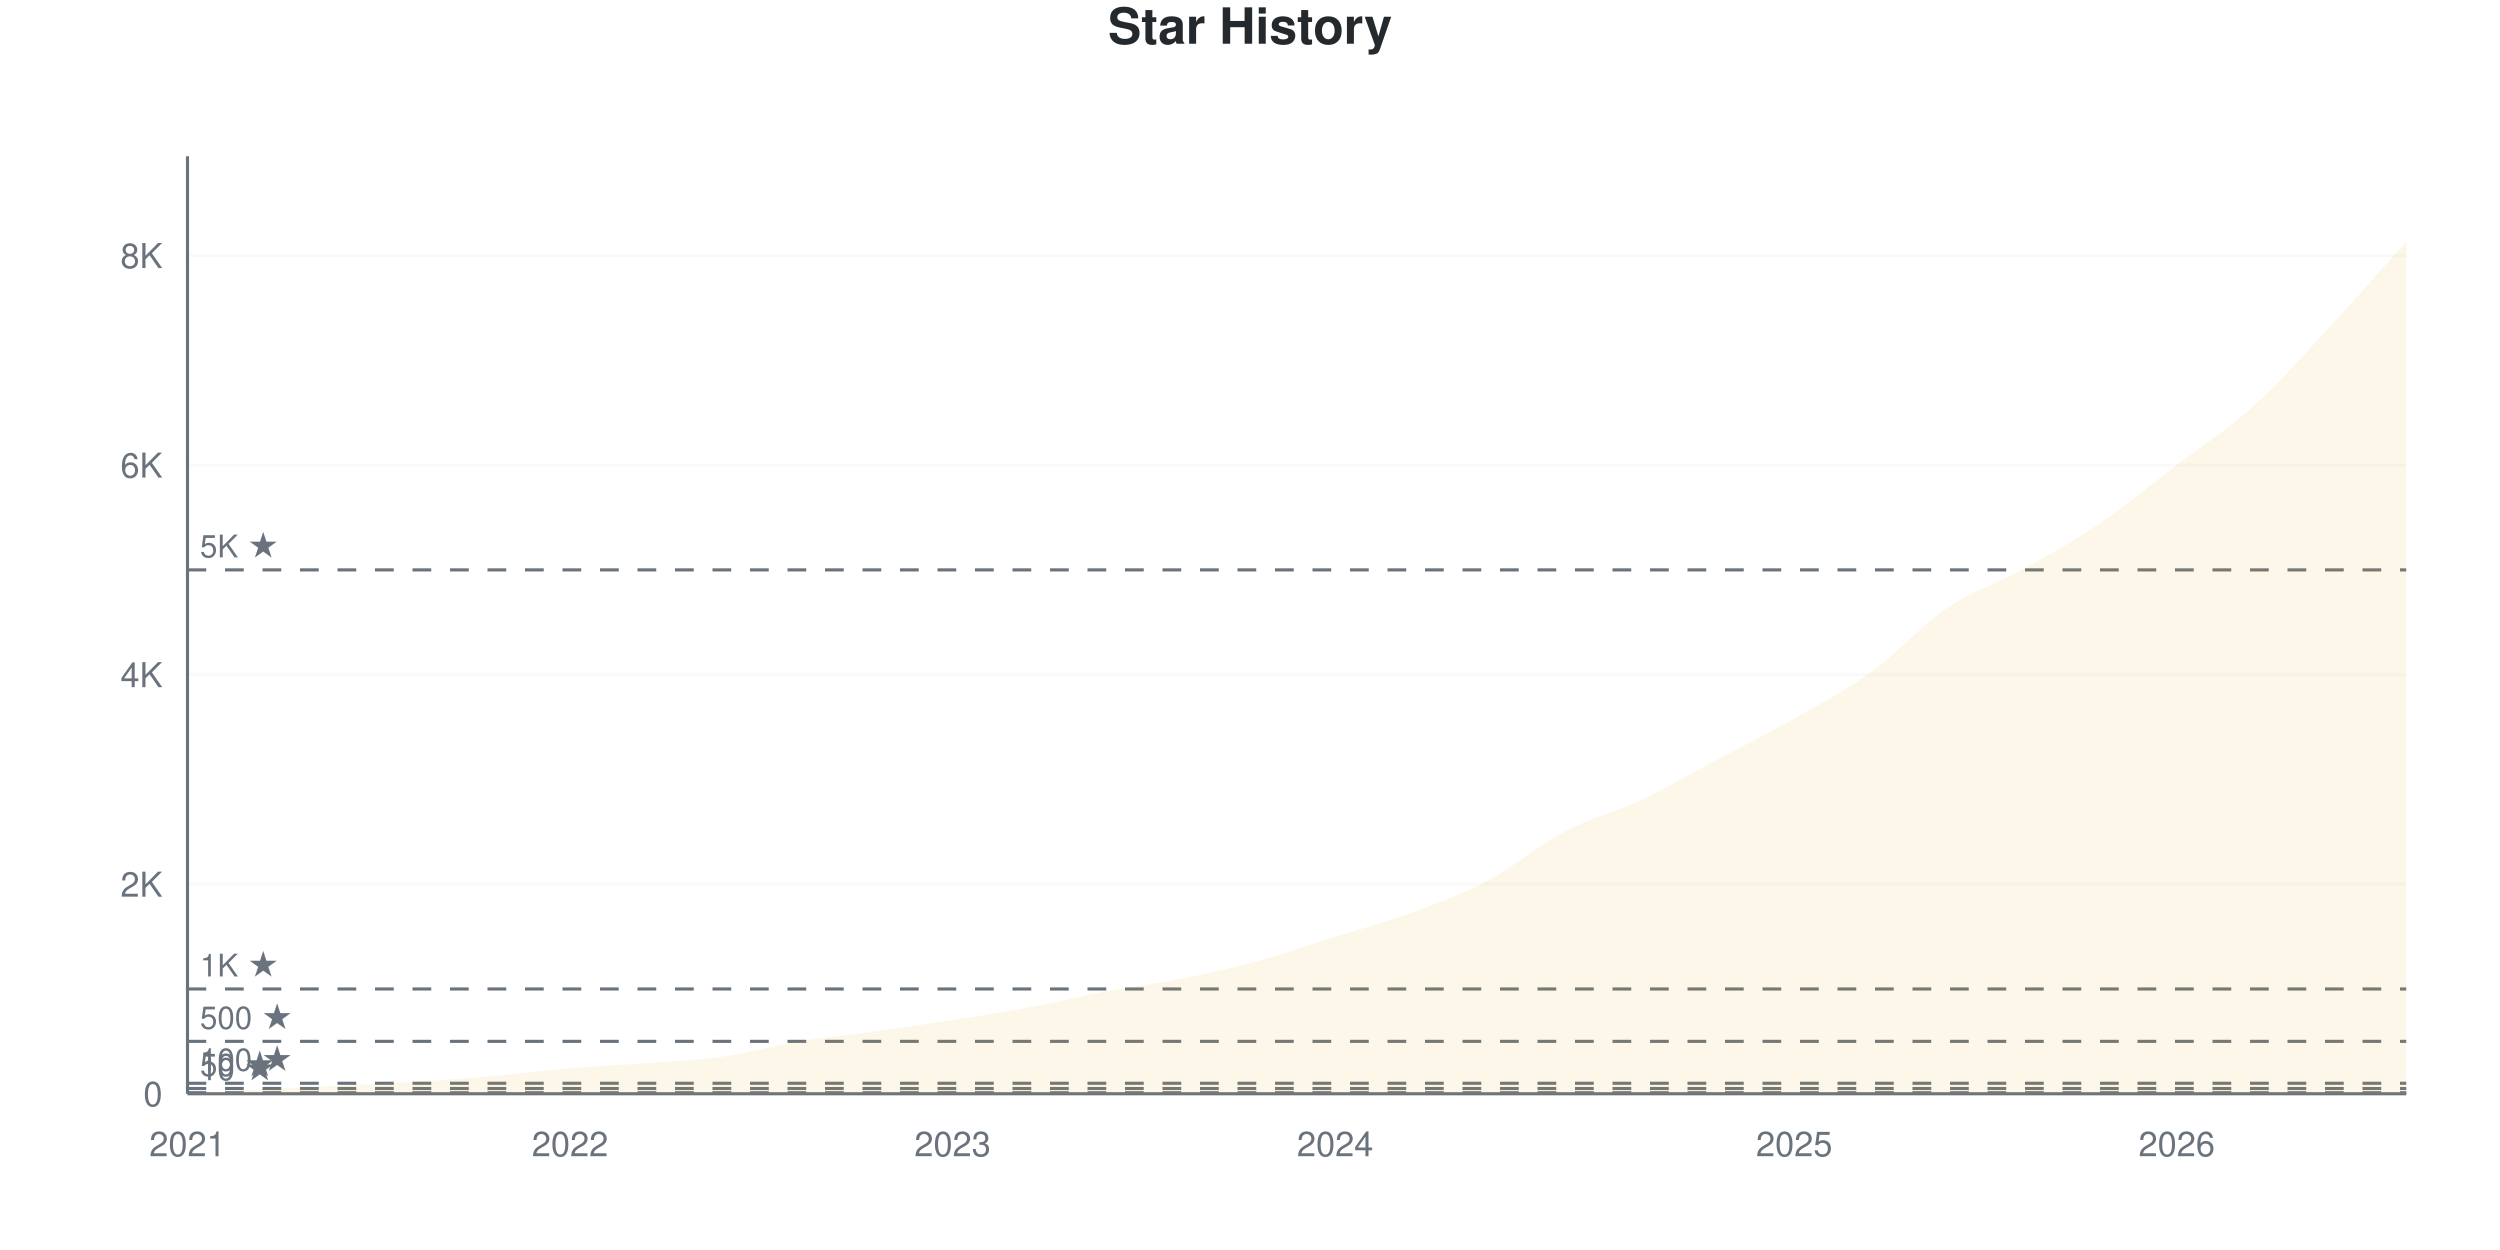
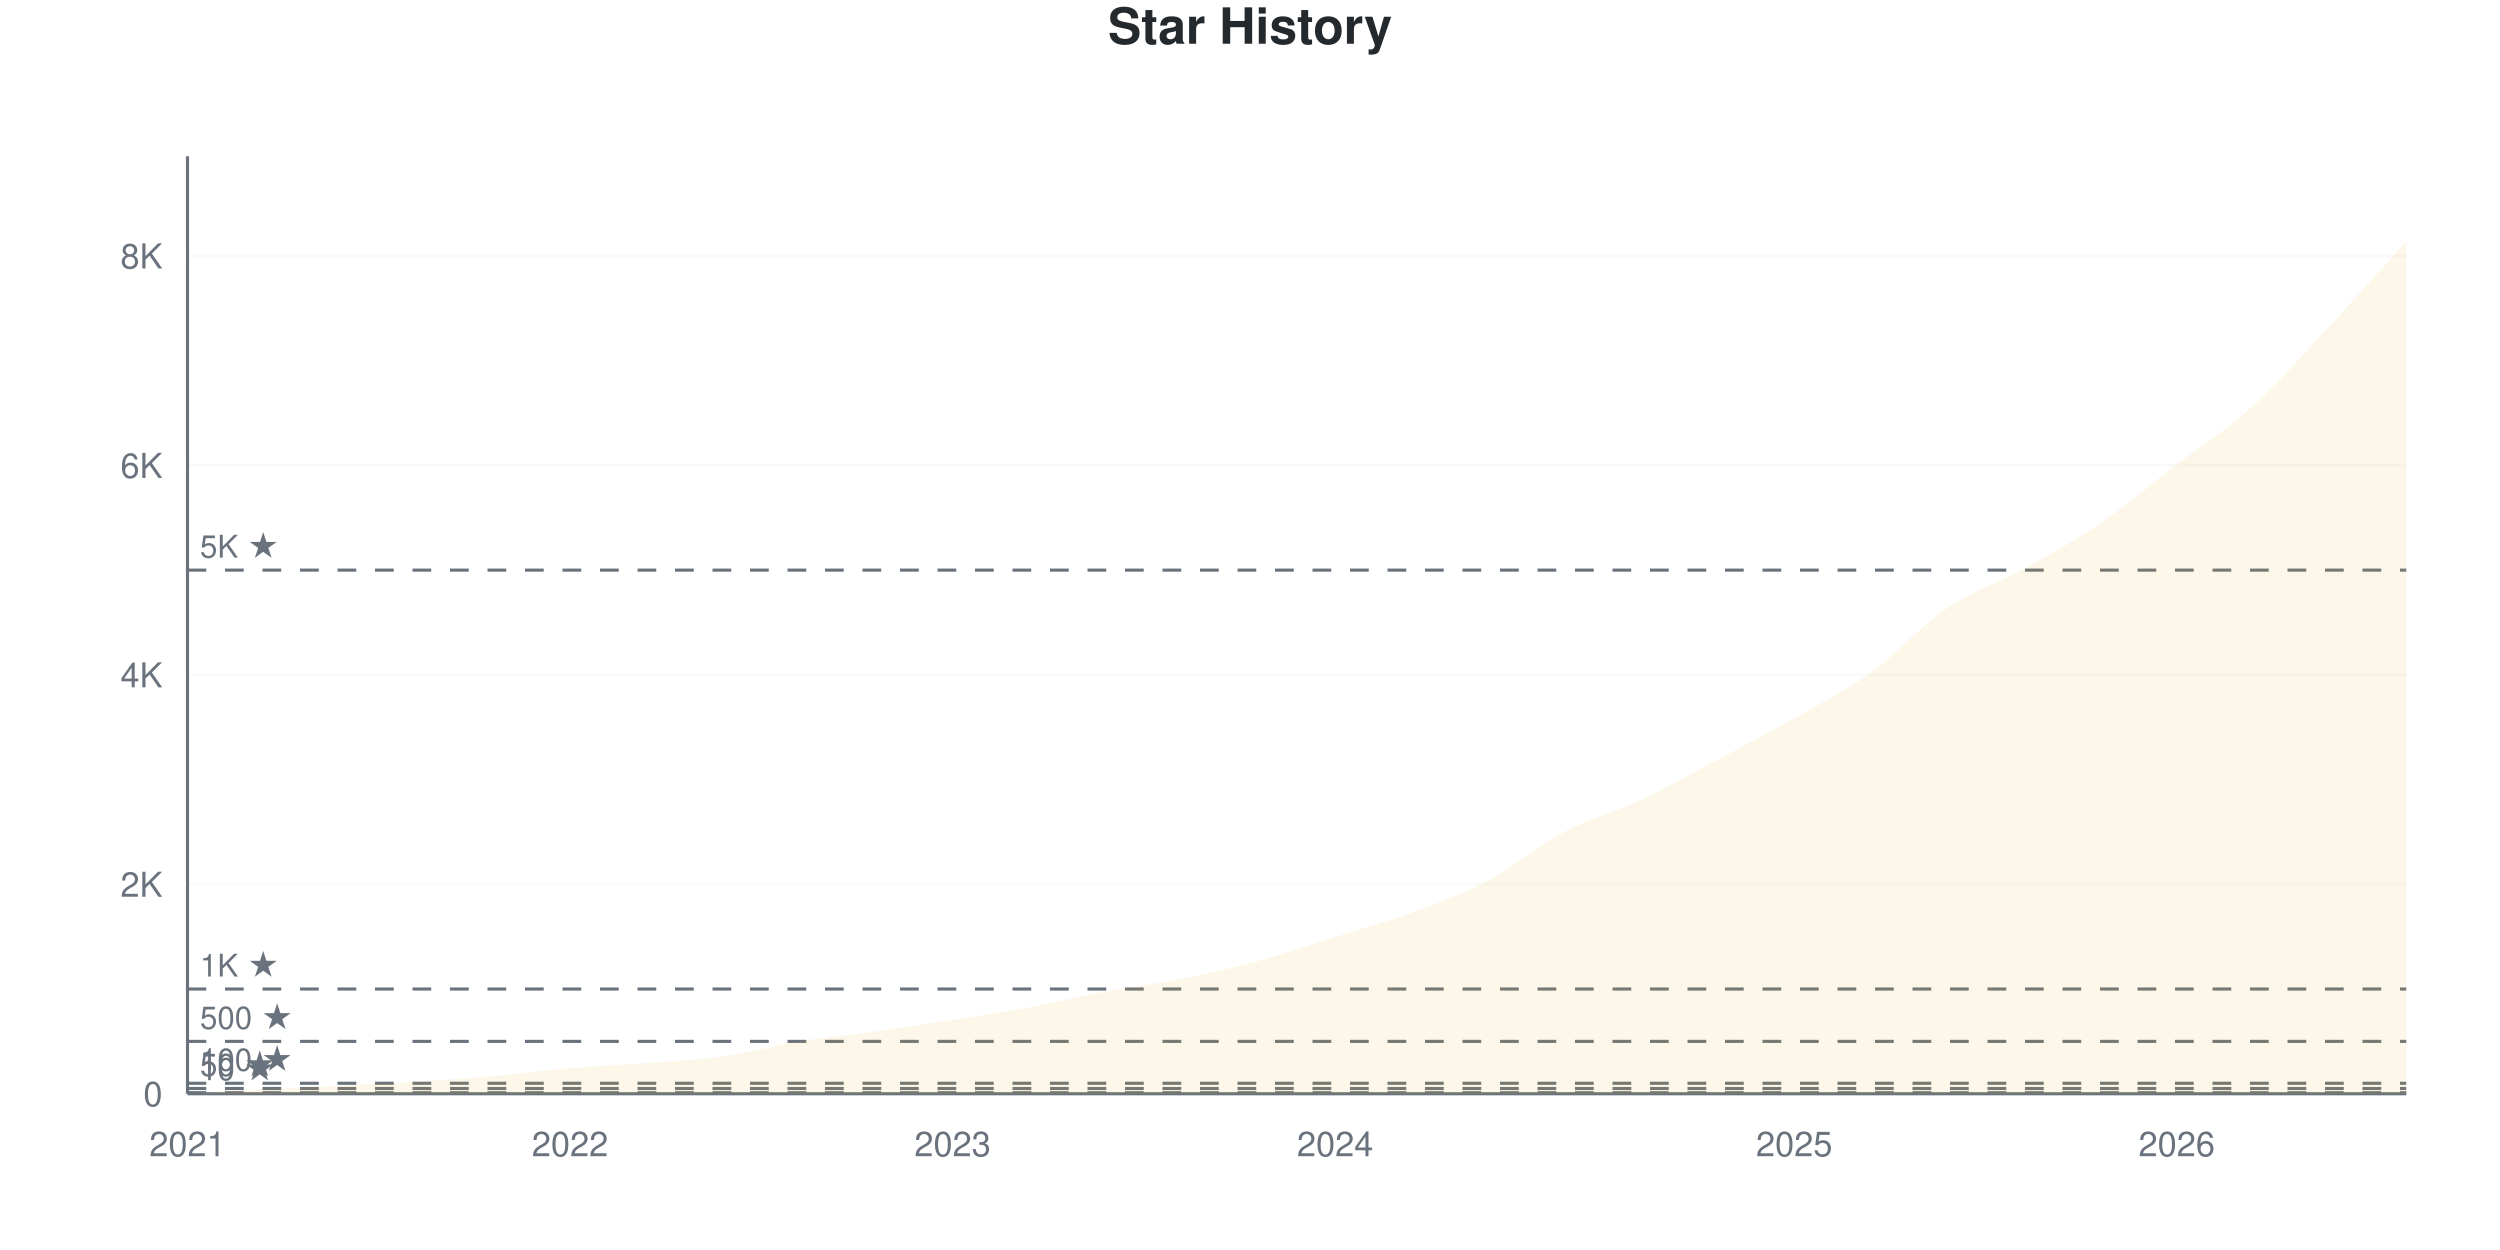
<svg xmlns="http://www.w3.org/2000/svg" viewBox="0 0 800 400" width="800" height="400">
  <style>
    @keyframes drawLine {
      to { stroke-dashoffset: 0; }
    }
    @keyframes fadeInPoint {
      from { opacity: 0; }
      to { opacity: 1; }
    }
    .data-line-0 {
      stroke-dasharray: 1178;
      stroke-dashoffset: 1178;
      animation: drawLine 2s ease-out forwards;
    }
    .data-point {
      opacity: 0;
      animation: fadeInPoint 0.5s ease-out forwards;
    }
    .chart-bg { fill: #fff; }
    .chart-text { fill: #24292e; }
    .chart-muted { fill: #6a737d; }
    .chart-grid { stroke: #eee; }
    .chart-axis { stroke: #6a737d; }
    @media (prefers-color-scheme: dark) {
      .chart-bg { fill: #0d1117; }
      .chart-text { fill: #e6edf3; }
      .chart-muted { fill: #8b949e; }
      .chart-grid { stroke: #21262d; }
      .chart-axis { stroke: #8b949e; }
    }
  </style>
  <rect width="800" height="400" class="chart-bg" />
  <text x="400" y="14" text-anchor="middle" class="chart-text" font-size="16" font-weight="bold" font-family="-apple-system, BlinkMacSystemFont, 'Segoe UI', Helvetica, Arial, sans-serif">Star History</text>
  <g class="grid">
    <line x1="60" y1="350" x2="770" y2="350" class="chart-grid" stroke-opacity="0.3" />
    <text x="52" y="354" text-anchor="end" class="chart-muted" font-size="11" font-family="-apple-system, BlinkMacSystemFont, 'Segoe UI', Helvetica, Arial, sans-serif">0</text>
-     <line x1="60" y1="282.946" x2="770" y2="282.946" class="chart-grid" stroke-opacity="0.3" />
-     <text x="52" y="286.946" text-anchor="end" class="chart-muted" font-size="11" font-family="-apple-system, BlinkMacSystemFont, 'Segoe UI', Helvetica, Arial, sans-serif">2K</text>
-     <line x1="60" y1="215.892" x2="770" y2="215.892" class="chart-grid" stroke-opacity="0.3" />
-     <text x="52" y="219.892" text-anchor="end" class="chart-muted" font-size="11" font-family="-apple-system, BlinkMacSystemFont, 'Segoe UI', Helvetica, Arial, sans-serif">4K</text>
-     <line x1="60" y1="148.838" x2="770" y2="148.838" class="chart-grid" stroke-opacity="0.3" />
-     <text x="52" y="152.838" text-anchor="end" class="chart-muted" font-size="11" font-family="-apple-system, BlinkMacSystemFont, 'Segoe UI', Helvetica, Arial, sans-serif">6K</text>
-     <line x1="60" y1="81.784" x2="770" y2="81.784" class="chart-grid" stroke-opacity="0.3" />
-     <text x="52" y="85.784" text-anchor="end" class="chart-muted" font-size="11" font-family="-apple-system, BlinkMacSystemFont, 'Segoe UI', Helvetica, Arial, sans-serif">8K</text>
+     <line x1="60" y1="282.976" x2="770" y2="282.976" class="chart-grid" stroke-opacity="0.3" />
+     <text x="52" y="286.976" text-anchor="end" class="chart-muted" font-size="11" font-family="-apple-system, BlinkMacSystemFont, 'Segoe UI', Helvetica, Arial, sans-serif">2K</text>
+     <line x1="60" y1="215.952" x2="770" y2="215.952" class="chart-grid" stroke-opacity="0.3" />
+     <text x="52" y="219.952" text-anchor="end" class="chart-muted" font-size="11" font-family="-apple-system, BlinkMacSystemFont, 'Segoe UI', Helvetica, Arial, sans-serif">4K</text>
+     <line x1="60" y1="148.928" x2="770" y2="148.928" class="chart-grid" stroke-opacity="0.3" />
+     <text x="52" y="152.928" text-anchor="end" class="chart-muted" font-size="11" font-family="-apple-system, BlinkMacSystemFont, 'Segoe UI', Helvetica, Arial, sans-serif">6K</text>
+     <line x1="60" y1="81.903" x2="770" y2="81.903" class="chart-grid" stroke-opacity="0.3" />
+     <text x="52" y="85.903" text-anchor="end" class="chart-muted" font-size="11" font-family="-apple-system, BlinkMacSystemFont, 'Segoe UI', Helvetica, Arial, sans-serif">8K</text>
  </g>
  <g class="milestones">
    <line x1="60" y1="349.665" x2="770" y2="349.665" class="chart-axis" stroke-width="1" stroke-dasharray="6,6" />
    <text x="64" y="345.665" class="chart-muted" font-size="10" font-family="-apple-system, BlinkMacSystemFont, 'Segoe UI', Helvetica, Arial, sans-serif">10 ★</text>
    <line x1="60" y1="348.324" x2="770" y2="348.324" class="chart-axis" stroke-width="1" stroke-dasharray="6,6" />
    <text x="64" y="344.324" class="chart-muted" font-size="10" font-family="-apple-system, BlinkMacSystemFont, 'Segoe UI', Helvetica, Arial, sans-serif">50 ★</text>
-     <line x1="60" y1="346.647" x2="770" y2="346.647" class="chart-axis" stroke-width="1" stroke-dasharray="6,6" />
-     <text x="64" y="342.647" class="chart-muted" font-size="10" font-family="-apple-system, BlinkMacSystemFont, 'Segoe UI', Helvetica, Arial, sans-serif">100 ★</text>
-     <line x1="60" y1="333.236" x2="770" y2="333.236" class="chart-axis" stroke-width="1" stroke-dasharray="6,6" />
-     <text x="64" y="329.236" class="chart-muted" font-size="10" font-family="-apple-system, BlinkMacSystemFont, 'Segoe UI', Helvetica, Arial, sans-serif">500 ★</text>
-     <line x1="60" y1="316.473" x2="770" y2="316.473" class="chart-axis" stroke-width="1" stroke-dasharray="6,6" />
-     <text x="64" y="312.473" class="chart-muted" font-size="10" font-family="-apple-system, BlinkMacSystemFont, 'Segoe UI', Helvetica, Arial, sans-serif">1K ★</text>
-     <line x1="60" y1="182.365" x2="770" y2="182.365" class="chart-axis" stroke-width="1" stroke-dasharray="6,6" />
-     <text x="64" y="178.365" class="chart-muted" font-size="10" font-family="-apple-system, BlinkMacSystemFont, 'Segoe UI', Helvetica, Arial, sans-serif">5K ★</text>
+     <line x1="60" y1="346.649" x2="770" y2="346.649" class="chart-axis" stroke-width="1" stroke-dasharray="6,6" />
+     <text x="64" y="342.649" class="chart-muted" font-size="10" font-family="-apple-system, BlinkMacSystemFont, 'Segoe UI', Helvetica, Arial, sans-serif">100 ★</text>
+     <line x1="60" y1="333.244" x2="770" y2="333.244" class="chart-axis" stroke-width="1" stroke-dasharray="6,6" />
+     <text x="64" y="329.244" class="chart-muted" font-size="10" font-family="-apple-system, BlinkMacSystemFont, 'Segoe UI', Helvetica, Arial, sans-serif">500 ★</text>
+     <line x1="60" y1="316.488" x2="770" y2="316.488" class="chart-axis" stroke-width="1" stroke-dasharray="6,6" />
+     <text x="64" y="312.488" class="chart-muted" font-size="10" font-family="-apple-system, BlinkMacSystemFont, 'Segoe UI', Helvetica, Arial, sans-serif">1K ★</text>
+     <line x1="60" y1="182.44" x2="770" y2="182.44" class="chart-axis" stroke-width="1" stroke-dasharray="6,6" />
+     <text x="64" y="178.44" class="chart-muted" font-size="10" font-family="-apple-system, BlinkMacSystemFont, 'Segoe UI', Helvetica, Arial, sans-serif">5K ★</text>
  </g>
  <g class="x-axis">
    <text x="60" y="370" text-anchor="middle" class="chart-muted" font-size="11" font-family="-apple-system, BlinkMacSystemFont, 'Segoe UI', Helvetica, Arial, sans-serif">2021</text>
    <text x="182.414" y="370" text-anchor="middle" class="chart-muted" font-size="11" font-family="-apple-system, BlinkMacSystemFont, 'Segoe UI', Helvetica, Arial, sans-serif">2022</text>
    <text x="304.828" y="370" text-anchor="middle" class="chart-muted" font-size="11" font-family="-apple-system, BlinkMacSystemFont, 'Segoe UI', Helvetica, Arial, sans-serif">2023</text>
    <text x="427.241" y="370" text-anchor="middle" class="chart-muted" font-size="11" font-family="-apple-system, BlinkMacSystemFont, 'Segoe UI', Helvetica, Arial, sans-serif">2024</text>
    <text x="574.138" y="370" text-anchor="middle" class="chart-muted" font-size="11" font-family="-apple-system, BlinkMacSystemFont, 'Segoe UI', Helvetica, Arial, sans-serif">2025</text>
    <text x="696.552" y="370" text-anchor="middle" class="chart-muted" font-size="11" font-family="-apple-system, BlinkMacSystemFont, 'Segoe UI', Helvetica, Arial, sans-serif">2026</text>
  </g>
  <line x1="60" y1="50" x2="60" y2="350" class="chart-axis" stroke-width="1" />
  <line x1="60" y1="350" x2="770" y2="350" class="chart-axis" stroke-width="1" />
-   <path d="M60,350 L60,349.966 C68.161,349.497 76.322,348.983 84.483,348.558 C92.644,348.134 100.805,347.821 108.966,347.418 C117.126,347.016 125.287,346.658 133.448,346.144 C141.609,345.63 149.77,345.055 157.931,344.334 C166.092,343.613 174.253,342.507 182.414,341.819 C190.575,341.132 198.736,340.83 206.897,340.21 C215.057,339.59 223.218,339.26 231.379,338.098 C239.54,336.936 247.701,334.583 255.862,333.236 C264.023,331.89 272.184,331.158 280.345,330.018 C288.506,328.878 296.667,327.671 304.828,326.397 C312.989,325.123 321.149,323.899 329.31,322.374 C337.471,320.848 345.632,318.781 353.793,317.244 C361.954,315.707 370.115,314.785 378.276,313.154 C386.437,311.522 394.598,309.684 402.759,307.454 C410.92,305.225 419.08,302.341 427.241,299.776 C435.402,297.212 443.563,295.066 451.724,292.065 C459.885,289.065 468.046,286.103 476.207,281.772 C484.368,277.442 492.529,270.384 500.69,266.082 C508.851,261.779 517.011,259.801 525.172,255.957 C533.333,252.112 541.494,247.351 549.655,243.015 C557.816,238.679 565.977,234.583 574.138,229.94 C582.299,225.296 590.46,221.055 598.621,215.154 C606.782,209.253 614.943,200.056 623.103,194.535 C631.264,189.014 639.425,186.556 647.586,182.03 C655.747,177.503 663.908,172.916 672.069,167.378 C680.23,161.841 688.391,155.029 696.552,148.804 C704.713,142.579 712.874,137.394 721.034,130.029 C729.195,122.664 737.356,113.405 745.517,104.616 C753.678,95.826 761.839,86.399 770,77.291 L770,350 L60,350 Z" fill="#dfb317" fill-opacity="0.1" />
-   <path d="M60,350 L60,349.966 C68.161,349.497 76.322,348.983 84.483,348.558 C92.644,348.134 100.805,347.821 108.966,347.418 C117.126,347.016 125.287,346.658 133.448,346.144 C141.609,345.63 149.77,345.055 157.931,344.334 C166.092,343.613 174.253,342.507 182.414,341.819 C190.575,341.132 198.736,340.83 206.897,340.21 C215.057,339.59 223.218,339.26 231.379,338.098 C239.54,336.936 247.701,334.583 255.862,333.236 C264.023,331.89 272.184,331.158 280.345,330.018 C288.506,328.878 296.667,327.671 304.828,326.397 C312.989,325.123 321.149,323.899 329.31,322.374 C337.471,320.848 345.632,318.781 353.793,317.244 C361.954,315.707 370.115,314.785 378.276,313.154 C386.437,311.522 394.598,309.684 402.759,307.454 C410.92,305.225 419.08,302.341 427.241,299.776 C435.402,297.212 443.563,295.066 451.724,292.065 C459.885,289.065 468.046,286.103 476.207,281.772 C484.368,277.442 492.529,270.384 500.69,266.082 C508.851,261.779 517.011,259.801 525.172,255.957 C533.333,252.112 541.494,247.351 549.655,243.015 C557.816,238.679 565.977,234.583 574.138,229.94 C582.299,225.296 590.46,221.055 598.621,215.154 C606.782,209.253 614.943,200.056 623.103,194.535 C631.264,189.014 639.425,186.556 647.586,182.03 C655.747,177.503 663.908,172.916 672.069,167.378 C680.23,161.841 688.391,155.029 696.552,148.804 C704.713,142.579 712.874,137.394 721.034,130.029 C729.195,122.664 737.356,113.405 745.517,104.616 C753.678,95.826 761.839,86.399 770,77.291" fill="none" stroke="#dfb317" stroke-width="2.5" class="data-line-0" />
+   <path d="M60,350 L60,349.966 C68.161,349.497 76.322,348.983 84.483,348.559 C92.644,348.134 100.805,347.822 108.966,347.42 C117.126,347.017 125.287,346.66 133.448,346.146 C141.609,345.632 149.77,345.057 157.931,344.336 C166.092,343.616 174.253,342.51 182.414,341.823 C190.575,341.136 198.736,340.834 206.897,340.214 C215.057,339.595 223.218,339.265 231.379,338.103 C239.54,336.941 247.701,334.584 255.862,333.244 C264.023,331.903 272.184,331.205 280.345,330.06 C288.506,328.915 296.667,327.653 304.828,326.374 C312.989,325.095 321.149,323.9 329.31,322.386 C337.471,320.872 345.632,318.823 353.793,317.292 C361.954,315.762 370.115,314.84 378.276,313.204 C386.437,311.567 394.598,309.696 402.759,307.473 C410.92,305.25 419.08,302.435 427.241,299.866 C435.402,297.297 443.563,295.068 451.724,292.058 C459.885,289.047 468.046,286.12 476.207,281.803 C484.368,277.485 492.529,270.459 500.69,266.153 C508.851,261.847 517.011,259.808 525.172,255.965 C533.333,252.122 541.494,247.447 549.655,243.097 C557.816,238.746 565.977,234.495 574.138,229.859 C582.299,225.223 590.46,221.163 598.621,215.282 C606.782,209.4 614.943,200.106 623.103,194.571 C631.264,189.036 639.425,186.584 647.586,182.071 C655.747,177.558 663.908,173.062 672.069,167.493 C680.23,161.925 688.391,154.932 696.552,148.66 C704.713,142.387 712.874,137.254 721.034,129.859 C729.195,122.464 737.356,113.053 745.517,104.29 C753.678,95.526 761.839,86.282 770,77.279 L770,350 L60,350 Z" fill="#dfb317" fill-opacity="0.1" />
+   <path d="M60,350 L60,349.966 C68.161,349.497 76.322,348.983 84.483,348.559 C92.644,348.134 100.805,347.822 108.966,347.42 C117.126,347.017 125.287,346.66 133.448,346.146 C141.609,345.632 149.77,345.057 157.931,344.336 C166.092,343.616 174.253,342.51 182.414,341.823 C190.575,341.136 198.736,340.834 206.897,340.214 C215.057,339.595 223.218,339.265 231.379,338.103 C239.54,336.941 247.701,334.584 255.862,333.244 C264.023,331.903 272.184,331.205 280.345,330.06 C288.506,328.915 296.667,327.653 304.828,326.374 C312.989,325.095 321.149,323.9 329.31,322.386 C337.471,320.872 345.632,318.823 353.793,317.292 C361.954,315.762 370.115,314.84 378.276,313.204 C386.437,311.567 394.598,309.696 402.759,307.473 C410.92,305.25 419.08,302.435 427.241,299.866 C435.402,297.297 443.563,295.068 451.724,292.058 C459.885,289.047 468.046,286.12 476.207,281.803 C484.368,277.485 492.529,270.459 500.69,266.153 C508.851,261.847 517.011,259.808 525.172,255.965 C533.333,252.122 541.494,247.447 549.655,243.097 C557.816,238.746 565.977,234.495 574.138,229.859 C582.299,225.223 590.46,221.163 598.621,215.282 C606.782,209.4 614.943,200.106 623.103,194.571 C631.264,189.036 639.425,186.584 647.586,182.071 C655.747,177.558 663.908,173.062 672.069,167.493 C680.23,161.925 688.391,154.932 696.552,148.66 C704.713,142.387 712.874,137.254 721.034,129.859 C729.195,122.464 737.356,113.053 745.517,104.29 C753.678,95.526 761.839,86.282 770,77.279" fill="none" stroke="#dfb317" stroke-width="2.5" class="data-line-0" />
  <g class="points">
    <circle cx="60" cy="349.966" r="4" fill="#dfb317" class="data-point" style="animation-delay: 1.50s" />
-     <circle cx="84.483" cy="348.558" r="4" fill="#dfb317" class="data-point" style="animation-delay: 1.55s" />
-     <circle cx="108.966" cy="347.418" r="4" fill="#dfb317" class="data-point" style="animation-delay: 1.60s" />
-     <circle cx="133.448" cy="346.144" r="4" fill="#dfb317" class="data-point" style="animation-delay: 1.65s" />
-     <circle cx="157.931" cy="344.334" r="4" fill="#dfb317" class="data-point" style="animation-delay: 1.70s" />
-     <circle cx="182.414" cy="341.819" r="4" fill="#dfb317" class="data-point" style="animation-delay: 1.75s" />
-     <circle cx="206.897" cy="340.21" r="4" fill="#dfb317" class="data-point" style="animation-delay: 1.80s" />
-     <circle cx="231.379" cy="338.098" r="4" fill="#dfb317" class="data-point" style="animation-delay: 1.85s" />
-     <circle cx="255.862" cy="333.236" r="4" fill="#dfb317" class="data-point" style="animation-delay: 1.90s" />
-     <circle cx="280.345" cy="330.018" r="4" fill="#dfb317" class="data-point" style="animation-delay: 1.95s" />
-     <circle cx="304.828" cy="326.397" r="4" fill="#dfb317" class="data-point" style="animation-delay: 2.00s" />
-     <circle cx="329.31" cy="322.374" r="4" fill="#dfb317" class="data-point" style="animation-delay: 2.05s" />
-     <circle cx="353.793" cy="317.244" r="4" fill="#dfb317" class="data-point" style="animation-delay: 2.10s" />
-     <circle cx="378.276" cy="313.154" r="4" fill="#dfb317" class="data-point" style="animation-delay: 2.15s" />
-     <circle cx="402.759" cy="307.454" r="4" fill="#dfb317" class="data-point" style="animation-delay: 2.20s" />
-     <circle cx="427.241" cy="299.776" r="4" fill="#dfb317" class="data-point" style="animation-delay: 2.25s" />
-     <circle cx="451.724" cy="292.065" r="4" fill="#dfb317" class="data-point" style="animation-delay: 2.30s" />
-     <circle cx="476.207" cy="281.772" r="4" fill="#dfb317" class="data-point" style="animation-delay: 2.35s" />
-     <circle cx="500.69" cy="266.082" r="4" fill="#dfb317" class="data-point" style="animation-delay: 2.40s" />
-     <circle cx="525.172" cy="255.957" r="4" fill="#dfb317" class="data-point" style="animation-delay: 2.45s" />
-     <circle cx="549.655" cy="243.015" r="4" fill="#dfb317" class="data-point" style="animation-delay: 2.50s" />
-     <circle cx="574.138" cy="229.94" r="4" fill="#dfb317" class="data-point" style="animation-delay: 2.55s" />
-     <circle cx="598.621" cy="215.154" r="4" fill="#dfb317" class="data-point" style="animation-delay: 2.60s" />
-     <circle cx="623.103" cy="194.535" r="4" fill="#dfb317" class="data-point" style="animation-delay: 2.65s" />
-     <circle cx="647.586" cy="182.03" r="4" fill="#dfb317" class="data-point" style="animation-delay: 2.70s" />
-     <circle cx="672.069" cy="167.378" r="4" fill="#dfb317" class="data-point" style="animation-delay: 2.75s" />
-     <circle cx="696.552" cy="148.804" r="4" fill="#dfb317" class="data-point" style="animation-delay: 2.80s" />
-     <circle cx="721.034" cy="130.029" r="4" fill="#dfb317" class="data-point" style="animation-delay: 2.85s" />
-     <circle cx="745.517" cy="104.616" r="4" fill="#dfb317" class="data-point" style="animation-delay: 2.90s" />
-     <circle cx="770" cy="77.291" r="4" fill="#dfb317" class="data-point" style="animation-delay: 2.95s" />
+     <circle cx="84.483" cy="348.559" r="4" fill="#dfb317" class="data-point" style="animation-delay: 1.55s" />
+     <circle cx="108.966" cy="347.42" r="4" fill="#dfb317" class="data-point" style="animation-delay: 1.60s" />
+     <circle cx="133.448" cy="346.146" r="4" fill="#dfb317" class="data-point" style="animation-delay: 1.65s" />
+     <circle cx="157.931" cy="344.336" r="4" fill="#dfb317" class="data-point" style="animation-delay: 1.70s" />
+     <circle cx="182.414" cy="341.823" r="4" fill="#dfb317" class="data-point" style="animation-delay: 1.75s" />
+     <circle cx="206.897" cy="340.214" r="4" fill="#dfb317" class="data-point" style="animation-delay: 1.80s" />
+     <circle cx="231.379" cy="338.103" r="4" fill="#dfb317" class="data-point" style="animation-delay: 1.85s" />
+     <circle cx="255.862" cy="333.244" r="4" fill="#dfb317" class="data-point" style="animation-delay: 1.90s" />
+     <circle cx="280.345" cy="330.06" r="4" fill="#dfb317" class="data-point" style="animation-delay: 1.95s" />
+     <circle cx="304.828" cy="326.374" r="4" fill="#dfb317" class="data-point" style="animation-delay: 2.00s" />
+     <circle cx="329.31" cy="322.386" r="4" fill="#dfb317" class="data-point" style="animation-delay: 2.05s" />
+     <circle cx="353.793" cy="317.292" r="4" fill="#dfb317" class="data-point" style="animation-delay: 2.10s" />
+     <circle cx="378.276" cy="313.204" r="4" fill="#dfb317" class="data-point" style="animation-delay: 2.15s" />
+     <circle cx="402.759" cy="307.473" r="4" fill="#dfb317" class="data-point" style="animation-delay: 2.20s" />
+     <circle cx="427.241" cy="299.866" r="4" fill="#dfb317" class="data-point" style="animation-delay: 2.25s" />
+     <circle cx="451.724" cy="292.058" r="4" fill="#dfb317" class="data-point" style="animation-delay: 2.30s" />
+     <circle cx="476.207" cy="281.803" r="4" fill="#dfb317" class="data-point" style="animation-delay: 2.35s" />
+     <circle cx="500.69" cy="266.153" r="4" fill="#dfb317" class="data-point" style="animation-delay: 2.40s" />
+     <circle cx="525.172" cy="255.965" r="4" fill="#dfb317" class="data-point" style="animation-delay: 2.45s" />
+     <circle cx="549.655" cy="243.097" r="4" fill="#dfb317" class="data-point" style="animation-delay: 2.50s" />
+     <circle cx="574.138" cy="229.859" r="4" fill="#dfb317" class="data-point" style="animation-delay: 2.55s" />
+     <circle cx="598.621" cy="215.282" r="4" fill="#dfb317" class="data-point" style="animation-delay: 2.60s" />
+     <circle cx="623.103" cy="194.571" r="4" fill="#dfb317" class="data-point" style="animation-delay: 2.65s" />
+     <circle cx="647.586" cy="182.071" r="4" fill="#dfb317" class="data-point" style="animation-delay: 2.70s" />
+     <circle cx="672.069" cy="167.493" r="4" fill="#dfb317" class="data-point" style="animation-delay: 2.75s" />
+     <circle cx="696.552" cy="148.66" r="4" fill="#dfb317" class="data-point" style="animation-delay: 2.80s" />
+     <circle cx="721.034" cy="129.859" r="4" fill="#dfb317" class="data-point" style="animation-delay: 2.85s" />
+     <circle cx="745.517" cy="104.29" r="4" fill="#dfb317" class="data-point" style="animation-delay: 2.90s" />
+     <circle cx="770" cy="77.279" r="4" fill="#dfb317" class="data-point" style="animation-delay: 2.95s" />
  </g>
</svg>
